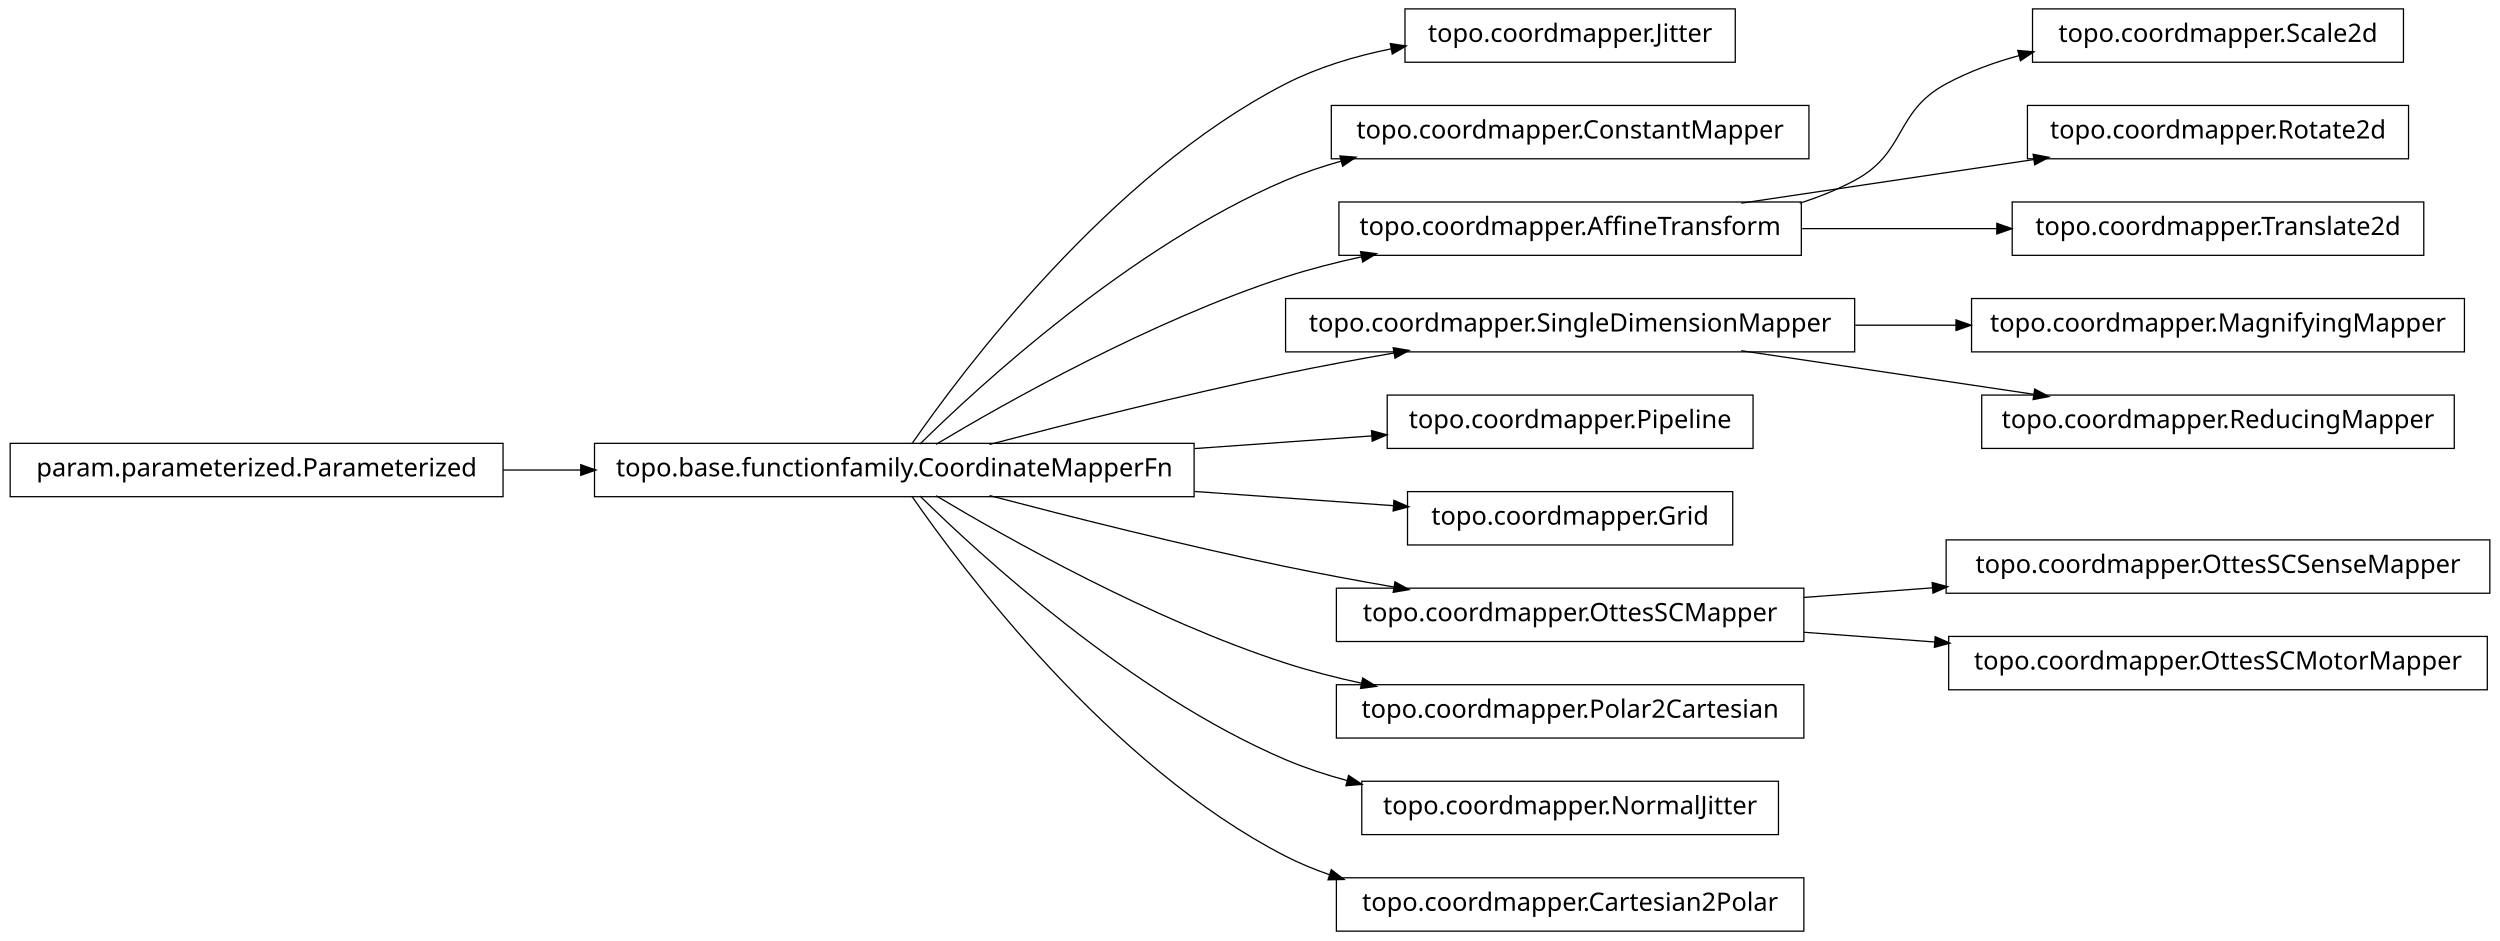
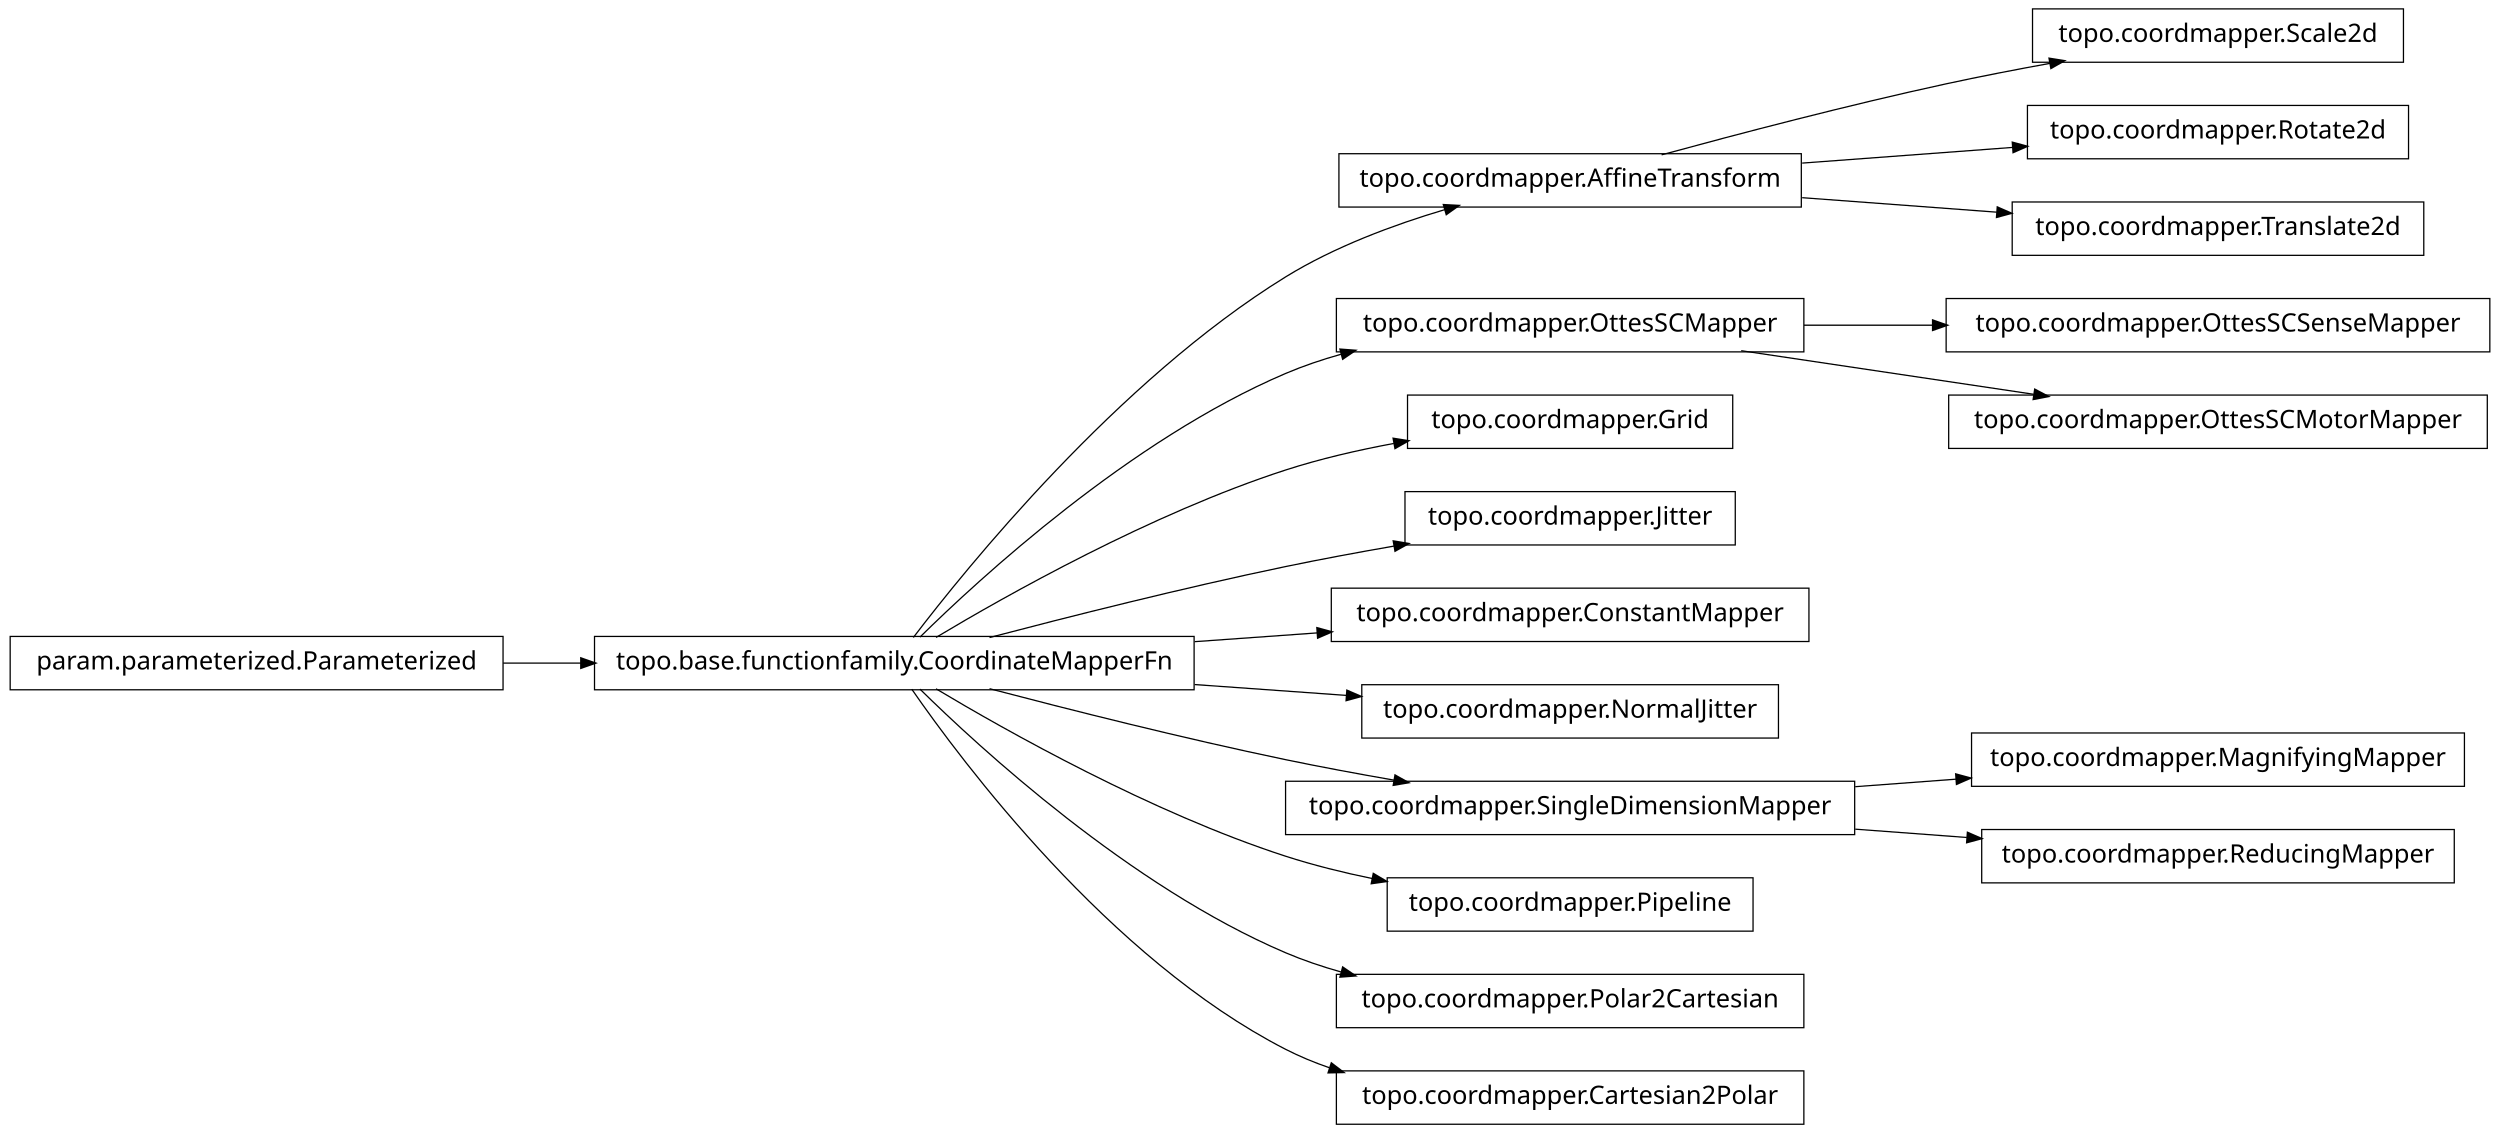
- <svg xmlns="http://www.w3.org/2000/svg" width="984pt" height="370pt" viewBox="0.00 0.00 984.00 370.00">
-   <g id="graph1" class="graph" transform="scale(1 1) rotate(0) translate(4 366)">
-     <polygon fill="white" stroke="white" points="-4,5 -4,-366 981,-366 981,5 -4,5" />
+ <svg xmlns="http://www.w3.org/2000/svg" width="984pt" height="446pt" viewBox="0.00 0.00 984.00 446.00">
+   <g id="graph1" class="graph" transform="scale(1 1) rotate(0) translate(4 442)">
+     <polygon fill="white" stroke="white" points="-4,5 -4,-442 981,-442 981,5 -4,5" />
    <g id="node1" class="node">
-       <polygon fill="none" stroke="black" stroke-width="0.5" points="679,-362.5 549,-362.5 549,-341.5 679,-341.5 679,-362.5" />
-       <text text-anchor="middle" x="614" y="-349.5" font-family="Vera" font-size="10.00">topo.coordmapper.Jitter</text>
+       <polygon fill="none" stroke="black" stroke-width="0.5" points="942,-438.5 796,-438.5 796,-417.5 942,-417.5 942,-438.5" />
+       <text text-anchor="middle" x="869" y="-425.5" font-family="Vera" font-size="10.00">topo.coordmapper.Scale2d</text>
    </g>
    <g id="node2" class="node">
+       <polygon fill="none" stroke="black" stroke-width="0.5" points="705,-381.5 523,-381.5 523,-360.5 705,-360.5 705,-381.5" />
+       <text text-anchor="middle" x="614" y="-368.5" font-family="Vera" font-size="10.00">topo.coordmapper.AffineTransform</text>
+     </g>
+     <g id="edge2" class="edge">
+       <path fill="none" stroke="black" stroke-width="0.5" d="M650.008,-381.058C679.866,-389.202 723.501,-400.652 762,-409 775.22,-411.867 789.427,-414.618 803.032,-417.093" />
+       <polygon fill="black" stroke="black" points="802.783,-418.826 808.014,-417.993 803.405,-415.382 802.783,-418.826" />
+     </g>
+     <g id="node4" class="node">
+       <polygon fill="none" stroke="black" stroke-width="0.5" points="944,-400.5 794,-400.5 794,-379.5 944,-379.5 944,-400.5" />
+       <text text-anchor="middle" x="869" y="-387.5" font-family="Vera" font-size="10.00">topo.coordmapper.Rotate2d</text>
+     </g>
+     <g id="edge4" class="edge">
+       <path fill="none" stroke="black" stroke-width="0.5" d="M705.341,-377.806C732.404,-379.822 761.837,-382.015 788.184,-383.978" />
+       <polygon fill="black" stroke="black" points="788.295,-385.741 793.411,-384.368 788.555,-382.251 788.295,-385.741" />
+     </g>
+     <g id="node34" class="node">
+       <polygon fill="none" stroke="black" stroke-width="0.5" points="950,-362.5 788,-362.5 788,-341.5 950,-341.5 950,-362.5" />
+       <text text-anchor="middle" x="869" y="-349.5" font-family="Vera" font-size="10.00">topo.coordmapper.Translate2d</text>
+     </g>
+     <g id="edge34" class="edge">
+       <path fill="none" stroke="black" stroke-width="0.5" d="M705.341,-364.194C730.29,-362.335 757.253,-360.326 781.956,-358.486" />
+       <polygon fill="black" stroke="black" points="782.335,-360.212 787.191,-358.096 782.075,-356.722 782.335,-360.212" />
+     </g>
+     <g id="node6" class="node">
      <polygon fill="none" stroke="black" stroke-width="0.5" points="466,-191.5 230,-191.5 230,-170.5 466,-170.5 466,-191.5" />
      <text text-anchor="middle" x="348" y="-178.5" font-family="Vera" font-size="10.00">topo.base.functionfamily.CoordinateMapperFn</text>
    </g>
-     <g id="edge2" class="edge">
-       <path fill="none" stroke="black" stroke-width="0.5" d="M354.877,-191.27C374.258,-219.296 432.458,-297.373 502,-333 514.741,-339.527 529.261,-343.881 543.527,-346.768" />
-       <polygon fill="black" stroke="black" points="543.528,-348.55 548.767,-347.767 544.183,-345.112 543.528,-348.55" />
+     <g id="edge6" class="edge">
+       <path fill="none" stroke="black" stroke-width="0.5" d="M355.493,-191.085C375.98,-217.984 435.828,-292.158 502,-333 521.169,-344.831 544.476,-353.501 564.856,-359.545" />
+       <polygon fill="black" stroke="black" points="564.407,-361.237 569.697,-360.949 565.382,-357.876 564.407,-361.237" />
    </g>
-     <g id="node4" class="node">
-       <polygon fill="none" stroke="black" stroke-width="0.5" points="708,-324.5 520,-324.5 520,-303.5 708,-303.5 708,-324.5" />
-       <text text-anchor="middle" x="614" y="-311.5" font-family="Vera" font-size="10.00">topo.coordmapper.ConstantMapper</text>
+     <g id="node8" class="node">
+       <polygon fill="none" stroke="black" stroke-width="0.5" points="706,-324.5 522,-324.5 522,-303.5 706,-303.5 706,-324.5" />
+       <text text-anchor="middle" x="614" y="-311.5" font-family="Vera" font-size="10.00">topo.coordmapper.OttesSCMapper</text>
    </g>
-     <g id="edge4" class="edge">
+     <g id="edge8" class="edge">
      <path fill="none" stroke="black" stroke-width="0.5" d="M358.097,-191.236C381.227,-214.015 440.791,-268.931 502,-295 508.929,-297.951 516.283,-300.445 523.781,-302.551" />
      <polygon fill="black" stroke="black" points="523.709,-304.344 528.992,-303.949 524.616,-300.963 523.709,-304.344" />
    </g>
-     <g id="node7" class="node">
-       <polygon fill="none" stroke="black" stroke-width="0.5" points="705,-286.5 523,-286.5 523,-265.5 705,-265.5 705,-286.5" />
-       <text text-anchor="middle" x="614" y="-273.5" font-family="Vera" font-size="10.00">topo.coordmapper.AffineTransform</text>
+     <g id="node10" class="node">
+       <polygon fill="none" stroke="black" stroke-width="0.5" points="678,-286.5 550,-286.5 550,-265.5 678,-265.5 678,-286.5" />
+       <text text-anchor="middle" x="614" y="-273.5" font-family="Vera" font-size="10.00">topo.coordmapper.Grid</text>
    </g>
-     <g id="edge32" class="edge">
-       <path fill="none" stroke="black" stroke-width="0.5" d="M364.412,-191.107C391.853,-207.535 449.243,-239.912 502,-257 511.594,-260.107 521.823,-262.732 532.052,-264.942" />
-       <polygon fill="black" stroke="black" points="531.818,-266.68 537.07,-265.993 532.536,-263.255 531.818,-266.68" />
+     <g id="edge10" class="edge">
+       <path fill="none" stroke="black" stroke-width="0.5" d="M364.412,-191.107C391.853,-207.535 449.243,-239.912 502,-257 515.535,-261.384 530.336,-264.806 544.615,-267.46" />
+       <polygon fill="black" stroke="black" points="544.617,-269.239 549.848,-268.404 545.238,-265.794 544.617,-269.239" />
    </g>
-     <g id="node9" class="node">
-       <polygon fill="none" stroke="black" stroke-width="0.5" points="726,-248.5 502,-248.5 502,-227.5 726,-227.5 726,-248.5" />
-       <text text-anchor="middle" x="614" y="-235.5" font-family="Vera" font-size="10.00">topo.coordmapper.SingleDimensionMapper</text>
+     <g id="node12" class="node">
+       <polygon fill="none" stroke="black" stroke-width="0.5" points="679,-248.5 549,-248.5 549,-227.5 679,-227.5 679,-248.5" />
+       <text text-anchor="middle" x="614" y="-235.5" font-family="Vera" font-size="10.00">topo.coordmapper.Jitter</text>
    </g>
-     <g id="edge8" class="edge">
+     <g id="edge12" class="edge">
      <path fill="none" stroke="black" stroke-width="0.5" d="M385.48,-191.071C416.555,-199.223 461.962,-210.676 502,-219 515.758,-221.86 530.533,-224.6 544.694,-227.065" />
      <polygon fill="black" stroke="black" points="544.656,-228.834 549.881,-227.961 545.251,-225.385 544.656,-228.834" />
    </g>
-     <g id="node11" class="node">
-       <polygon fill="none" stroke="black" stroke-width="0.5" points="686,-210.5 542,-210.5 542,-189.5 686,-189.5 686,-210.5" />
-       <text text-anchor="middle" x="614" y="-197.5" font-family="Vera" font-size="10.00">topo.coordmapper.Pipeline</text>
+     <g id="node14" class="node">
+       <polygon fill="none" stroke="black" stroke-width="0.5" points="708,-210.5 520,-210.5 520,-189.5 708,-189.5 708,-210.5" />
+       <text text-anchor="middle" x="614" y="-197.5" font-family="Vera" font-size="10.00">topo.coordmapper.ConstantMapper</text>
    </g>
-     <g id="edge10" class="edge">
-       <path fill="none" stroke="black" stroke-width="0.5" d="M466.221,-189.444C489.856,-191.133 514.123,-192.866 535.984,-194.427" />
-       <polygon fill="black" stroke="black" points="536.081,-196.189 541.193,-194.8 536.331,-192.698 536.081,-196.189" />
+     <g id="edge14" class="edge">
+       <path fill="none" stroke="black" stroke-width="0.5" d="M466.221,-189.444C482.302,-190.593 498.675,-191.763 514.384,-192.885" />
+       <polygon fill="black" stroke="black" points="514.573,-194.652 519.685,-193.263 514.822,-191.161 514.573,-194.652" />
    </g>
-     <g id="node13" class="node">
-       <polygon fill="none" stroke="black" stroke-width="0.5" points="678,-172.5 550,-172.5 550,-151.5 678,-151.5 678,-172.5" />
-       <text text-anchor="middle" x="614" y="-159.5" font-family="Vera" font-size="10.00">topo.coordmapper.Grid</text>
+     <g id="node16" class="node">
+       <polygon fill="none" stroke="black" stroke-width="0.5" points="696,-172.5 532,-172.5 532,-151.5 696,-151.5 696,-172.5" />
+       <text text-anchor="middle" x="614" y="-159.5" font-family="Vera" font-size="10.00">topo.coordmapper.NormalJitter</text>
    </g>
-     <g id="edge12" class="edge">
-       <path fill="none" stroke="black" stroke-width="0.5" d="M466.221,-172.556C493.035,-170.64 520.661,-168.667 544.666,-166.952" />
-       <polygon fill="black" stroke="black" points="544.869,-168.692 549.732,-166.591 544.62,-165.201 544.869,-168.692" />
+     <g id="edge16" class="edge">
+       <path fill="none" stroke="black" stroke-width="0.5" d="M466.221,-172.556C486.26,-171.124 506.752,-169.661 525.847,-168.297" />
+       <polygon fill="black" stroke="black" points="526.332,-170.017 531.195,-167.915 526.083,-166.525 526.332,-170.017" />
    </g>
-     <g id="node20" class="node">
-       <polygon fill="none" stroke="black" stroke-width="0.5" points="706,-134.5 522,-134.5 522,-113.5 706,-113.5 706,-134.5" />
-       <text text-anchor="middle" x="614" y="-121.5" font-family="Vera" font-size="10.00">topo.coordmapper.OttesSCMapper</text>
+     <g id="node19" class="node">
+       <polygon fill="none" stroke="black" stroke-width="0.5" points="726,-134.5 502,-134.5 502,-113.5 726,-113.5 726,-134.5" />
+       <text text-anchor="middle" x="614" y="-121.5" font-family="Vera" font-size="10.00">topo.coordmapper.SingleDimensionMapper</text>
    </g>
    <g id="edge30" class="edge">
      <path fill="none" stroke="black" stroke-width="0.5" d="M385.48,-170.929C416.555,-162.777 461.962,-151.324 502,-143 515.758,-140.14 530.533,-137.4 544.694,-134.935" />
      <polygon fill="black" stroke="black" points="545.251,-136.615 549.881,-134.039 544.656,-133.166 545.251,-136.615" />
    </g>
-     <g id="node22" class="node">
-       <polygon fill="none" stroke="black" stroke-width="0.5" points="706,-96.5 522,-96.5 522,-75.5 706,-75.5 706,-96.5" />
-       <text text-anchor="middle" x="614" y="-83.5" font-family="Vera" font-size="10.00">topo.coordmapper.Polar2Cartesian</text>
+     <g id="node21" class="node">
+       <polygon fill="none" stroke="black" stroke-width="0.5" points="686,-96.5 542,-96.5 542,-75.5 686,-75.5 686,-96.5" />
+       <text text-anchor="middle" x="614" y="-83.5" font-family="Vera" font-size="10.00">topo.coordmapper.Pipeline</text>
    </g>
    <g id="edge20" class="edge">
-       <path fill="none" stroke="black" stroke-width="0.5" d="M364.412,-170.893C391.853,-154.465 449.243,-122.088 502,-105 511.594,-101.893 521.823,-99.268 532.052,-97.058" />
-       <polygon fill="black" stroke="black" points="532.536,-98.745 537.07,-96.007 531.818,-95.32 532.536,-98.745" />
+       <path fill="none" stroke="black" stroke-width="0.5" d="M364.412,-170.893C391.853,-154.465 449.243,-122.088 502,-105 512.917,-101.464 524.658,-98.553 536.284,-96.167" />
+       <polygon fill="black" stroke="black" points="536.695,-97.87 541.257,-95.176 536.011,-94.437 536.695,-97.87" />
    </g>
-     <g id="node24" class="node">
-       <polygon fill="none" stroke="black" stroke-width="0.5" points="696,-58.5 532,-58.5 532,-37.5 696,-37.5 696,-58.5" />
-       <text text-anchor="middle" x="614" y="-45.5" font-family="Vera" font-size="10.00">topo.coordmapper.NormalJitter</text>
+     <g id="node32" class="node">
+       <polygon fill="none" stroke="black" stroke-width="0.5" points="706,-58.5 522,-58.5 522,-37.5 706,-37.5 706,-58.5" />
+       <text text-anchor="middle" x="614" y="-45.5" font-family="Vera" font-size="10.00">topo.coordmapper.Polar2Cartesian</text>
    </g>
-     <g id="edge22" class="edge">
-       <path fill="none" stroke="black" stroke-width="0.5" d="M358.097,-170.764C381.227,-147.985 440.791,-93.069 502,-67 509.663,-63.736 517.847,-61.032 526.17,-58.792" />
-       <polygon fill="black" stroke="black" points="526.96,-60.396 531.366,-57.456 526.088,-57.006 526.96,-60.396" />
+     <g id="edge32" class="edge">
+       <path fill="none" stroke="black" stroke-width="0.5" d="M358.097,-170.764C381.227,-147.985 440.791,-93.069 502,-67 508.929,-64.049 516.283,-61.555 523.781,-59.449" />
+       <polygon fill="black" stroke="black" points="524.616,-61.037 528.992,-58.051 523.709,-57.656 524.616,-61.037" />
    </g>
-     <g id="node30" class="node">
+     <g id="node36" class="node">
      <polygon fill="none" stroke="black" stroke-width="0.5" points="706,-20.5 522,-20.5 522,0.5 706,0.5 706,-20.5" />
      <text text-anchor="middle" x="614" y="-7.5" font-family="Vera" font-size="10.00">topo.coordmapper.Cartesian2Polar</text>
    </g>
-     <g id="edge28" class="edge">
+     <g id="edge36" class="edge">
      <path fill="none" stroke="black" stroke-width="0.5" d="M354.877,-170.73C374.258,-142.704 432.458,-64.627 502,-29 507.485,-26.19 513.3,-23.783 519.283,-21.722" />
      <polygon fill="black" stroke="black" points="520.133,-23.285 524.344,-20.071 519.048,-19.958 520.133,-23.285" />
    </g>
-     <g id="node6" class="node">
-       <polygon fill="none" stroke="black" stroke-width="0.5" points="942,-362.5 796,-362.5 796,-341.5 942,-341.5 942,-362.5" />
-       <text text-anchor="middle" x="869" y="-349.5" font-family="Vera" font-size="10.00">topo.coordmapper.Scale2d</text>
+     <g id="node23" class="node">
+       <polygon fill="none" stroke="black" stroke-width="0.5" points="976,-324.5 762,-324.5 762,-303.5 976,-303.5 976,-324.5" />
+       <text text-anchor="middle" x="869" y="-311.5" font-family="Vera" font-size="10.00">topo.coordmapper.OttesSCSenseMapper</text>
    </g>
-     <g id="edge6" class="edge">
-       <path fill="none" stroke="black" stroke-width="0.5" d="M704.367,-286.005C711.897,-288.42 719.214,-291.379 726,-295 746.524,-305.954 741.518,-321.968 762,-333 770.922,-337.806 780.81,-341.431 790.866,-344.16" />
-       <polygon fill="black" stroke="black" points="790.535,-345.882 795.813,-345.429 791.404,-342.491 790.535,-345.882" />
+     <g id="edge22" class="edge">
+       <path fill="none" stroke="black" stroke-width="0.5" d="M706.061,-314C722.48,-314 739.751,-314 756.661,-314" />
+       <polygon fill="black" stroke="black" points="756.896,-315.75 761.896,-314 756.896,-312.25 756.896,-315.75" />
    </g>
-     <g id="node34" class="node">
-       <polygon fill="none" stroke="black" stroke-width="0.5" points="944,-324.5 794,-324.5 794,-303.5 944,-303.5 944,-324.5" />
-       <text text-anchor="middle" x="869" y="-311.5" font-family="Vera" font-size="10.00">topo.coordmapper.Rotate2d</text>
+     <g id="node27" class="node">
+       <polygon fill="none" stroke="black" stroke-width="0.5" points="975,-286.5 763,-286.5 763,-265.5 975,-265.5 975,-286.5" />
+       <text text-anchor="middle" x="869" y="-273.5" font-family="Vera" font-size="10.00">topo.coordmapper.OttesSCMotorMapper</text>
    </g>
-     <g id="edge34" class="edge">
-       <path fill="none" stroke="black" stroke-width="0.5" d="M681.332,-286.034C716.773,-291.315 760.262,-297.796 796.449,-303.189" />
-       <polygon fill="black" stroke="black" points="796.53,-304.97 801.733,-303.976 797.046,-301.508 796.53,-304.97" />
+     <g id="edge26" class="edge">
+       <path fill="none" stroke="black" stroke-width="0.5" d="M681.332,-303.966C716.773,-298.685 760.262,-292.204 796.449,-286.811" />
+       <polygon fill="black" stroke="black" points="797.046,-288.492 801.733,-286.024 796.53,-285.03 797.046,-288.492" />
    </g>
-     <g id="node36" class="node">
-       <polygon fill="none" stroke="black" stroke-width="0.5" points="950,-286.5 788,-286.5 788,-265.5 950,-265.5 950,-286.5" />
-       <text text-anchor="middle" x="869" y="-273.5" font-family="Vera" font-size="10.00">topo.coordmapper.Translate2d</text>
+     <g id="node18" class="node">
+       <polygon fill="none" stroke="black" stroke-width="0.5" points="966,-153.5 772,-153.5 772,-132.5 966,-132.5 966,-153.5" />
+       <text text-anchor="middle" x="869" y="-140.5" font-family="Vera" font-size="10.00">topo.coordmapper.MagnifyingMapper</text>
    </g>
-     <g id="edge36" class="edge">
-       <path fill="none" stroke="black" stroke-width="0.5" d="M705.341,-276C730.29,-276 757.253,-276 781.956,-276" />
-       <polygon fill="black" stroke="black" points="782.192,-277.75 787.191,-276 782.191,-274.25 782.192,-277.75" />
+     <g id="edge18" class="edge">
+       <path fill="none" stroke="black" stroke-width="0.5" d="M726.218,-132.361C739.429,-133.346 752.863,-134.347 765.941,-135.321" />
+       <polygon fill="black" stroke="black" points="766.012,-137.081 771.128,-135.708 766.272,-133.591 766.012,-137.081" />
    </g>
-     <g id="node15" class="node">
-       <polygon fill="none" stroke="black" stroke-width="0.5" points="966,-248.5 772,-248.5 772,-227.5 966,-227.5 966,-248.5" />
-       <text text-anchor="middle" x="869" y="-235.5" font-family="Vera" font-size="10.00">topo.coordmapper.MagnifyingMapper</text>
-     </g>
-     <g id="edge14" class="edge">
-       <path fill="none" stroke="black" stroke-width="0.5" d="M726.218,-238C739.429,-238 752.863,-238 765.941,-238" />
-       <polygon fill="black" stroke="black" points="766.128,-239.75 771.128,-238 766.128,-236.25 766.128,-239.75" />
-     </g>
-     <g id="node26" class="node">
-       <polygon fill="none" stroke="black" stroke-width="0.5" points="962,-210.5 776,-210.5 776,-189.5 962,-189.5 962,-210.5" />
-       <text text-anchor="middle" x="869" y="-197.5" font-family="Vera" font-size="10.00">topo.coordmapper.ReducingMapper</text>
+     <g id="node25" class="node">
+       <polygon fill="none" stroke="black" stroke-width="0.5" points="962,-115.5 776,-115.5 776,-94.5 962,-94.5 962,-115.5" />
+       <text text-anchor="middle" x="869" y="-102.5" font-family="Vera" font-size="10.00">topo.coordmapper.ReducingMapper</text>
    </g>
    <g id="edge24" class="edge">
-       <path fill="none" stroke="black" stroke-width="0.5" d="M681.332,-227.966C716.773,-222.685 760.262,-216.204 796.449,-210.811" />
-       <polygon fill="black" stroke="black" points="797.046,-212.492 801.733,-210.024 796.53,-209.03 797.046,-212.492" />
+       <path fill="none" stroke="black" stroke-width="0.5" d="M726.218,-115.639C740.855,-114.548 755.766,-113.437 770.162,-112.364" />
+       <polygon fill="black" stroke="black" points="770.585,-114.088 775.441,-111.971 770.325,-110.598 770.585,-114.088" />
    </g>
-     <g id="node17" class="node">
+     <g id="node29" class="node">
      <polygon fill="none" stroke="black" stroke-width="0.5" points="194,-191.5 5.68434e-14,-191.5 0,-170.5 194,-170.5 194,-191.5" />
      <text text-anchor="middle" x="97" y="-178.5" font-family="Vera" font-size="10.00">param.parameterized.Parameterized</text>
    </g>
-     <g id="edge16" class="edge">
+     <g id="edge28" class="edge">
      <path fill="none" stroke="black" stroke-width="0.5" d="M194.043,-181C204.12,-181 214.455,-181 224.77,-181" />
      <polygon fill="black" stroke="black" points="224.831,-182.75 229.831,-181 224.831,-179.25 224.831,-182.75" />
    </g>
-     <g id="node19" class="node">
-       <polygon fill="none" stroke="black" stroke-width="0.5" points="976,-153.5 762,-153.5 762,-132.5 976,-132.5 976,-153.5" />
-       <text text-anchor="middle" x="869" y="-140.5" font-family="Vera" font-size="10.00">topo.coordmapper.OttesSCSenseMapper</text>
-     </g>
-     <g id="edge18" class="edge">
-       <path fill="none" stroke="black" stroke-width="0.5" d="M706.061,-130.859C722.48,-132.083 739.751,-133.37 756.661,-134.63" />
-       <polygon fill="black" stroke="black" points="756.78,-136.393 761.896,-135.02 757.04,-132.903 756.78,-136.393" />
-     </g>
-     <g id="node28" class="node">
-       <polygon fill="none" stroke="black" stroke-width="0.5" points="975,-115.5 763,-115.5 763,-94.5 975,-94.5 975,-115.5" />
-       <text text-anchor="middle" x="869" y="-102.5" font-family="Vera" font-size="10.00">topo.coordmapper.OttesSCMotorMapper</text>
-     </g>
-     <g id="edge26" class="edge">
-       <path fill="none" stroke="black" stroke-width="0.5" d="M706.061,-117.141C722.739,-115.898 740.295,-114.59 757.46,-113.311" />
-       <polygon fill="black" stroke="black" points="757.917,-115.032 762.773,-112.915 757.656,-111.541 757.917,-115.032" />
-     </g>
  </g>
</svg>
